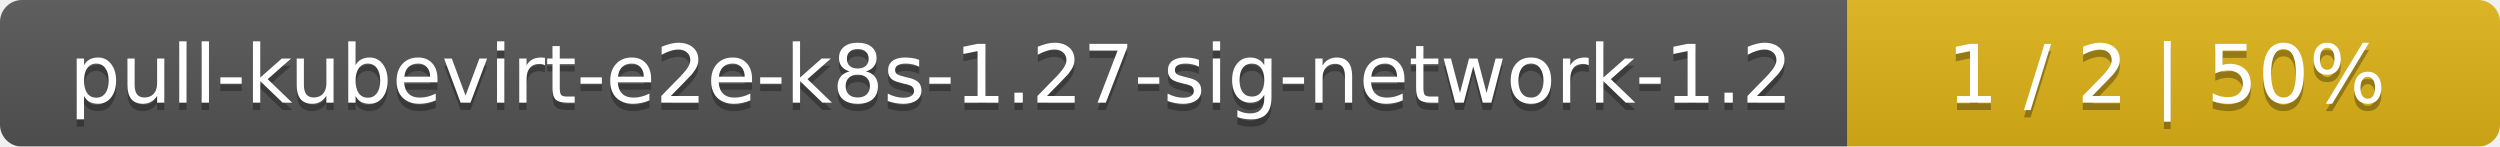
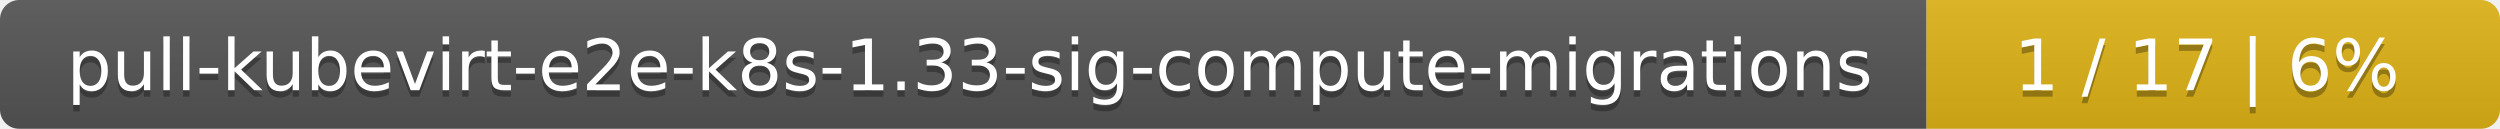
- <svg xmlns="http://www.w3.org/2000/svg" width="341" height="20">
+ <svg xmlns="http://www.w3.org/2000/svg" width="388" height="20">
  <linearGradient id="smooth" x2="0" y2="100%">
    <stop offset="0" stop-color="#bbb" stop-opacity=".1" />
    <stop offset="1" stop-opacity=".1" />
  </linearGradient>
  <mask id="round">
-     <rect width="341" height="20" rx="3" fill="#fff" />
+     <rect width="388" height="20" rx="3" fill="#fff" />
  </mask>
  <g mask="url(#round)">
-     <rect width="252" height="20" fill="#555" />
-     <rect x="252" width="89" height="20" fill="#dfb317" />
-     <rect width="341" height="20" fill="url(#smooth)" />
+     <rect width="299" height="20" fill="#555" />
+     <rect x="299" width="89" height="20" fill="#dfb317" />
+     <rect width="388" height="20" fill="url(#smooth)" />
  </g>
  <g fill="#fff" text-anchor="middle" font-family="DejaVu Sans,Verdana,Geneva,sans-serif" font-size="11">
-     <text x="127" y="15" fill="#010101" fill-opacity=".3">pull-kubevirt-e2e-k8s-1.27-sig-network-1.2</text>
-     <text x="127" y="14">pull-kubevirt-e2e-k8s-1.27-sig-network-1.2</text>
-     <text x="295.5" y="15" fill="#010101" fill-opacity=".3">1 / 2    |    50%</text>
-     <text x="295.5" y="14">1 / 2    |    50%</text>
+     <text x="150.5" y="15" fill="#010101" fill-opacity=".3">pull-kubevirt-e2e-k8s-1.33-sig-compute-migrations</text>
+     <text x="150.5" y="14">pull-kubevirt-e2e-k8s-1.33-sig-compute-migrations</text>
+     <text x="342.5" y="15" fill="#010101" fill-opacity=".3">1 / 17    |    6%</text>
+     <text x="342.5" y="14">1 / 17    |    6%</text>
  </g>
</svg>
